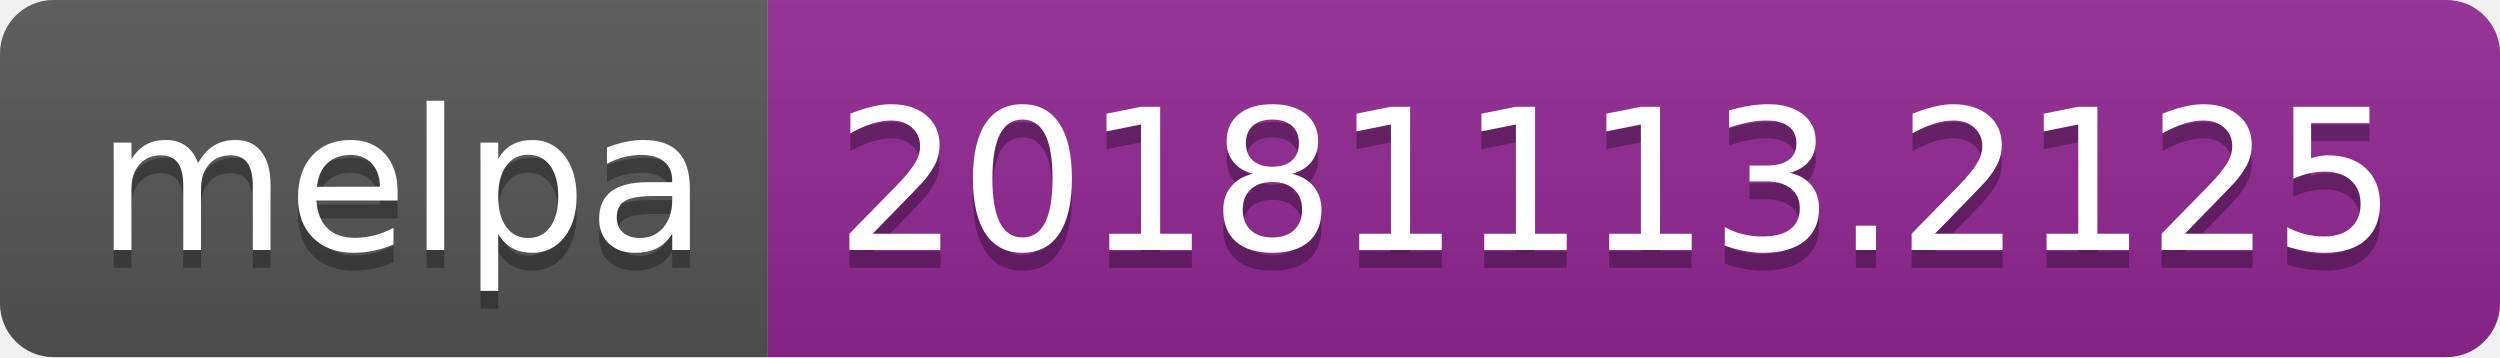
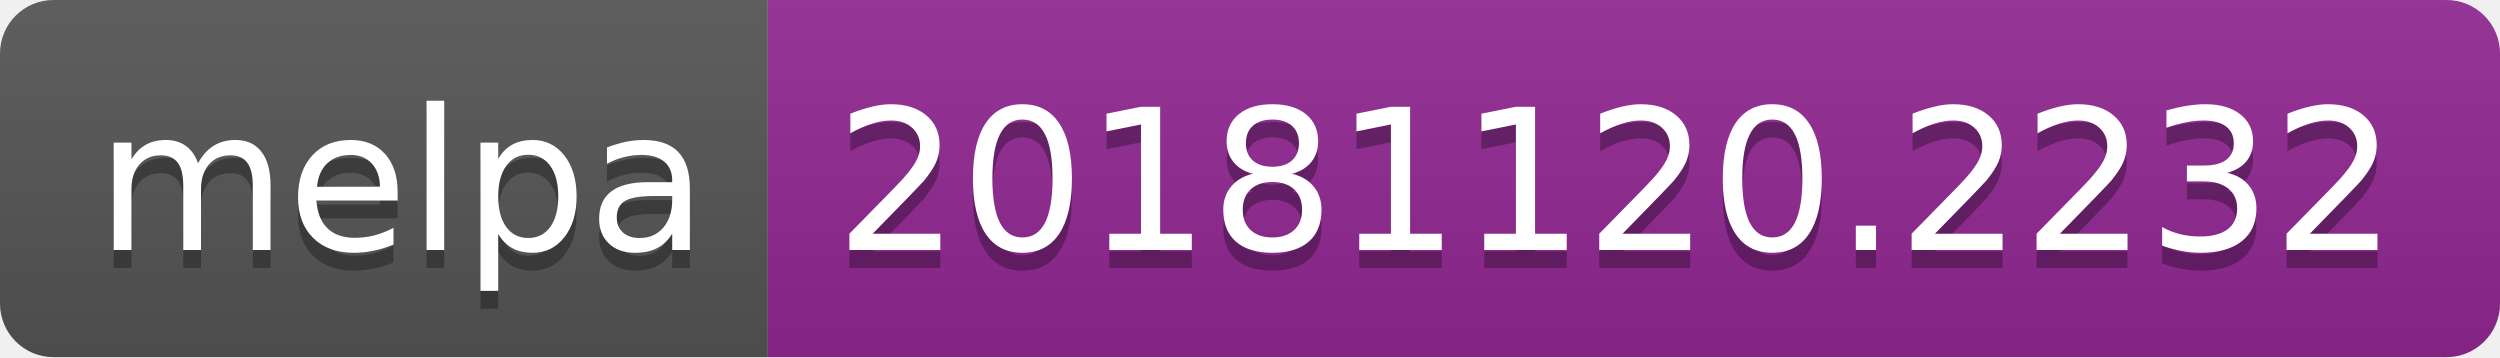
<svg xmlns="http://www.w3.org/2000/svg" width="140" height="20">
  <linearGradient id="b" x2="0" y2="100%">
    <stop offset="0" stop-color="#bbb" stop-opacity=".1" />
    <stop offset="1" stop-opacity=".1" />
  </linearGradient>
  <clipPath id="a">
    <rect width="140" height="20" rx="3" fill="#fff" />
  </clipPath>
  <g clip-path="url(#a)">
    <path fill="#555" d="M0 0h43v20H0z" />
    <path fill="#922793" d="M43 0h97v20H43z" />
    <path fill="url(#b)" d="M0 0h140v20H0z" />
  </g>
  <g fill="#fff" text-anchor="middle" font-family="DejaVu Sans,Verdana,Geneva,sans-serif" font-size="110">
    <text x="225" y="150" fill="#010101" fill-opacity=".3" transform="scale(.1)" textLength="330">melpa</text>
    <text x="225" y="140" transform="scale(.1)" textLength="330">melpa</text>
-     <text x="905" y="150" fill="#010101" fill-opacity=".3" transform="scale(.1)" textLength="870">20181113.2125</text>
-     <text x="905" y="140" transform="scale(.1)" textLength="870">20181113.2125</text>
+     <text x="905" y="150" fill="#010101" fill-opacity=".3" transform="scale(.1)" textLength="870">20181120.2232</text>
+     <text x="905" y="140" transform="scale(.1)" textLength="870">20181120.2232</text>
  </g>
</svg>
